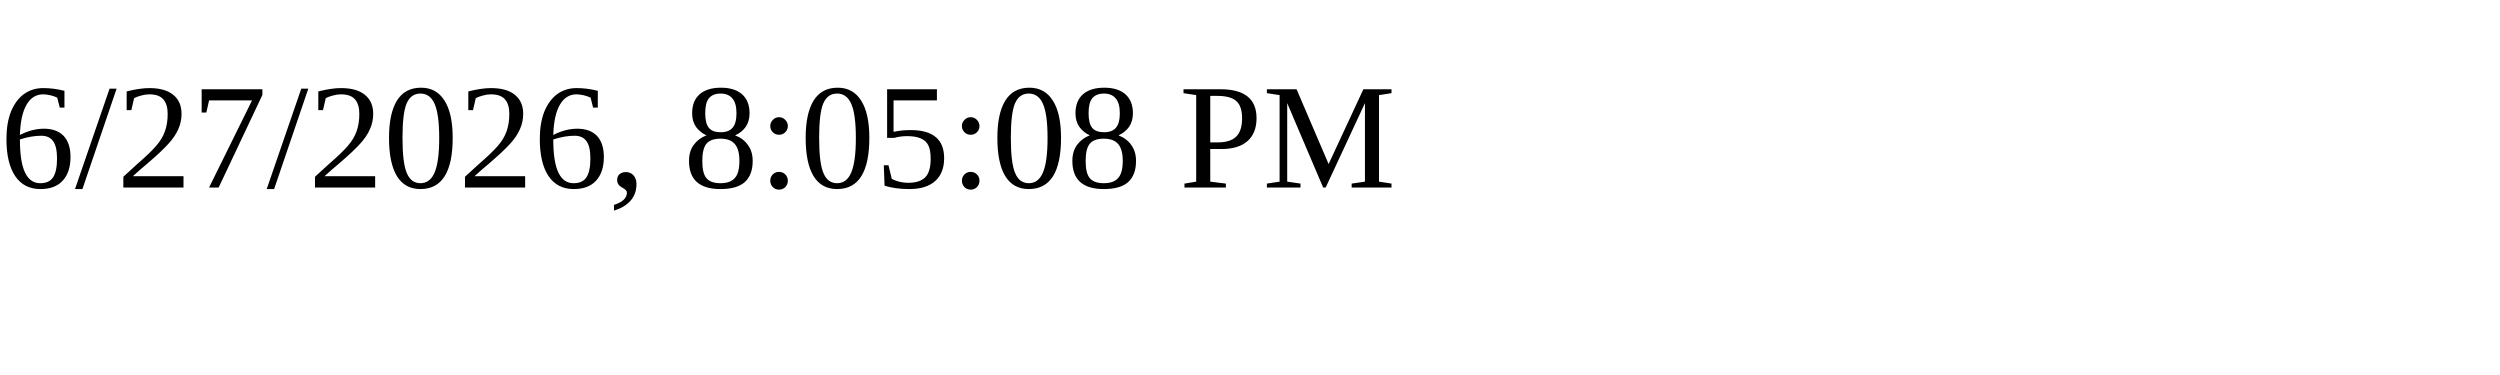
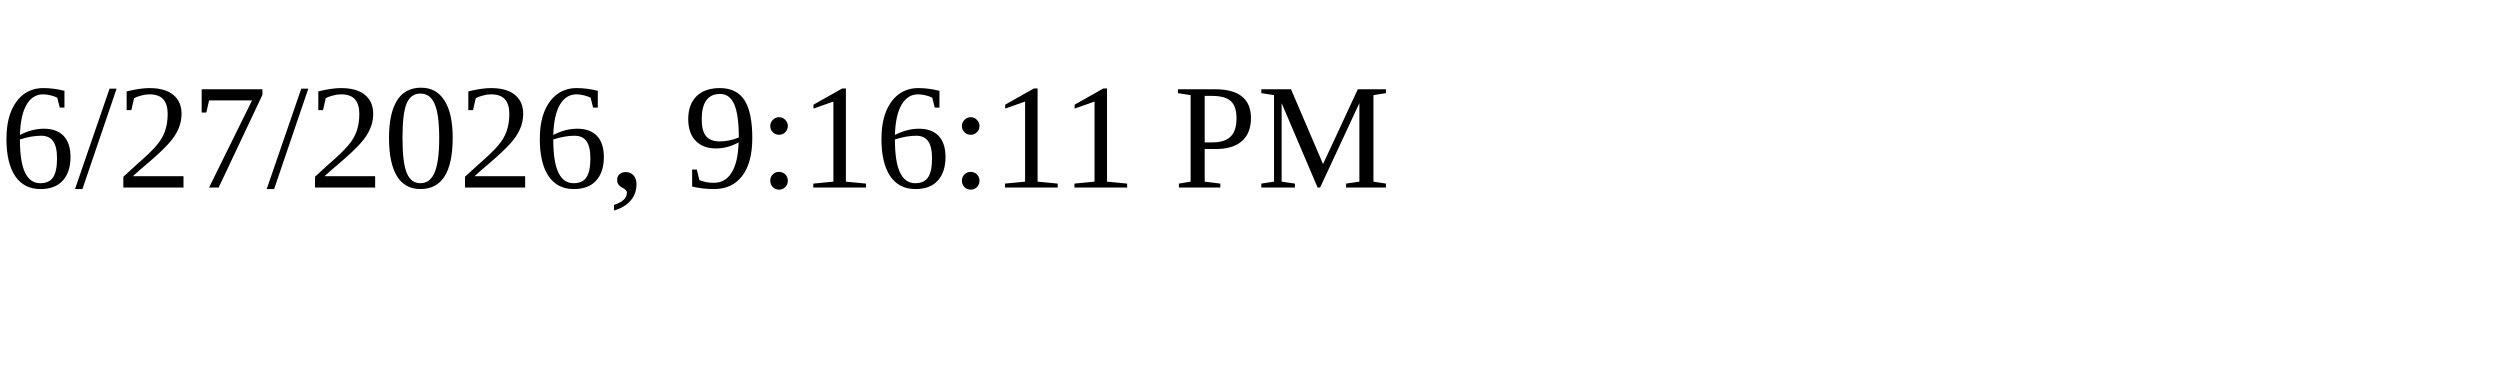
<svg xmlns="http://www.w3.org/2000/svg" height="30" width="200">
-   <text x="0" y="15">6/27/2026, 8:05:08 PM</text>
+   <text x="0" y="15">6/27/2026, 9:16:11 PM</text>
</svg>
